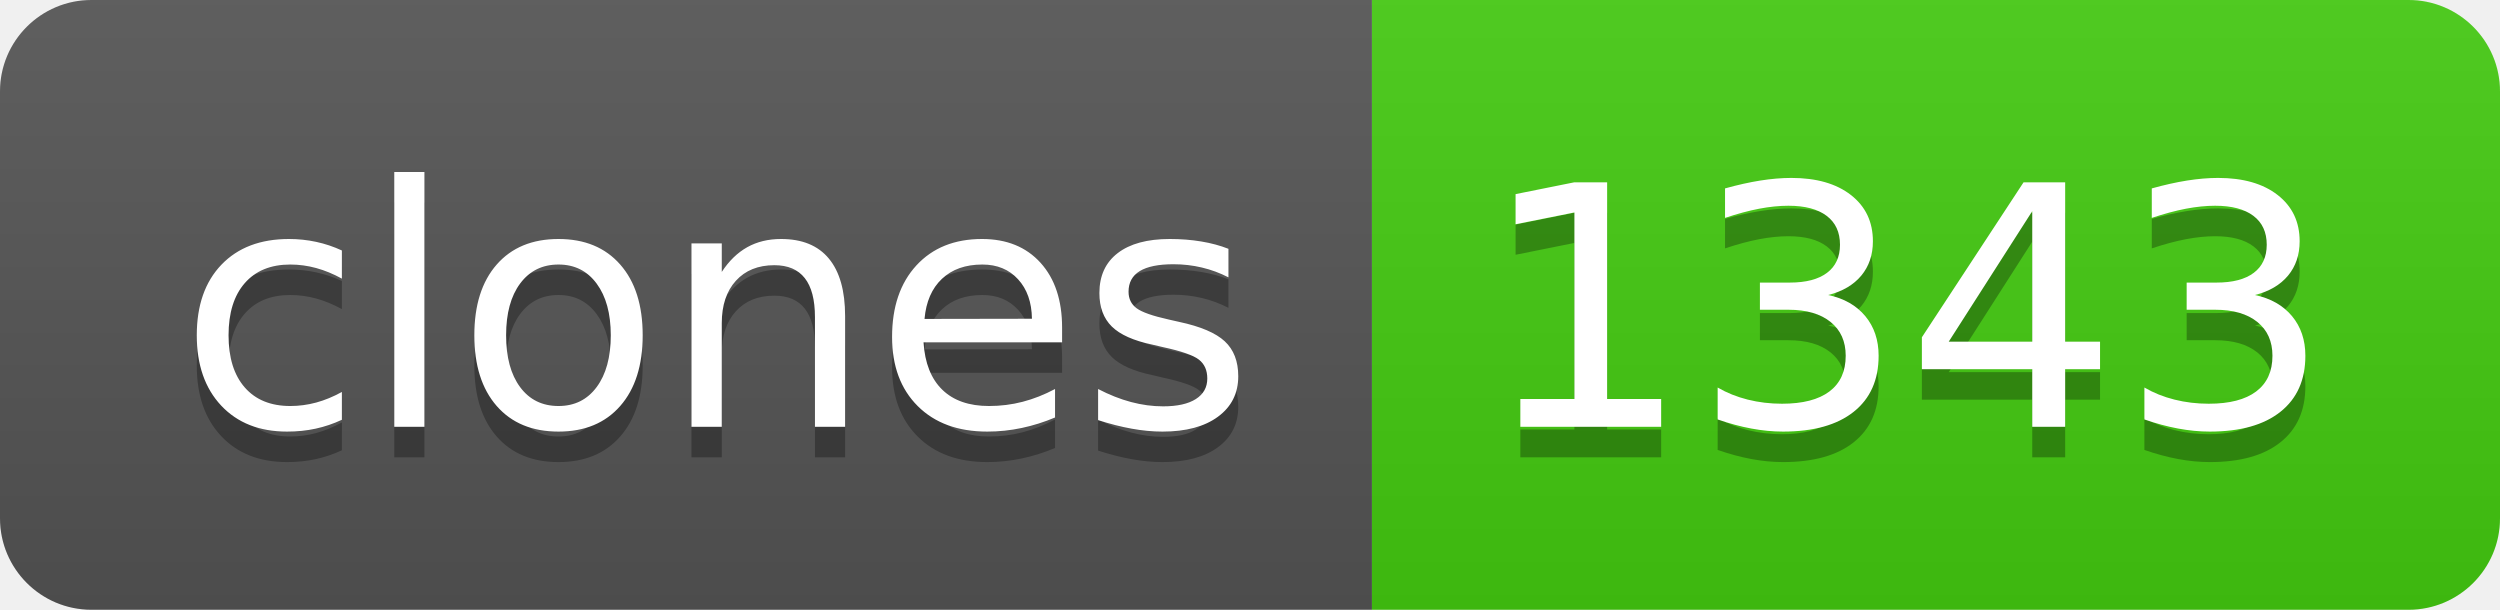
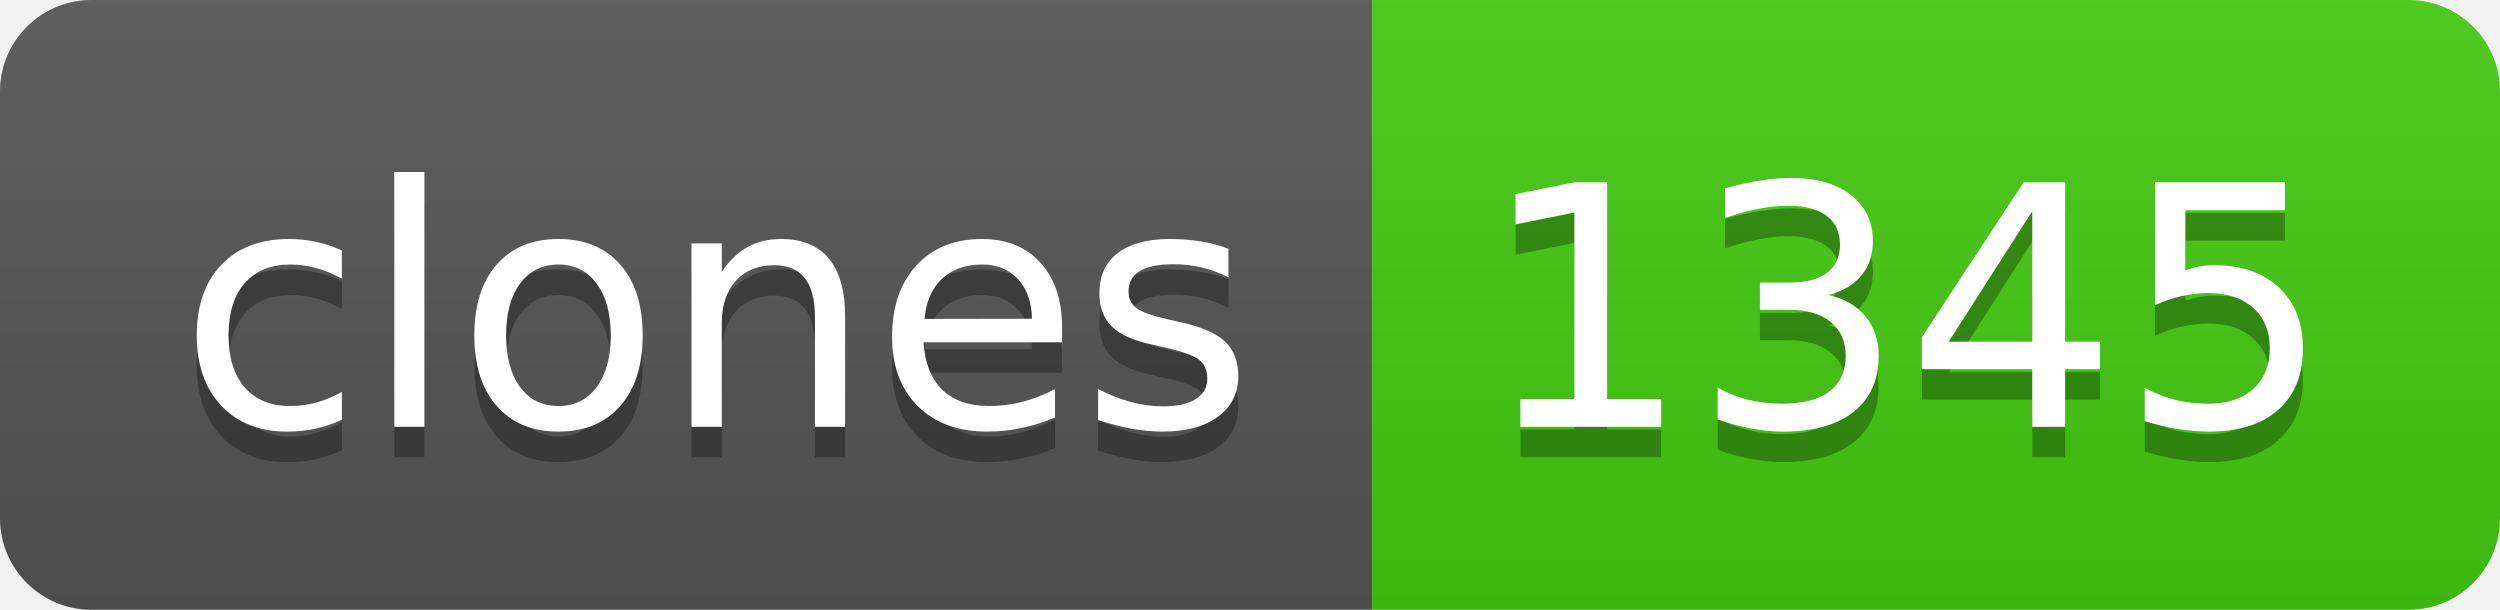
- <svg xmlns="http://www.w3.org/2000/svg" width="82" height="20" role="img" aria-label="clones: 1343">
+ <svg xmlns="http://www.w3.org/2000/svg" width="82" height="20" role="img" aria-label="clones: 1345">
  <linearGradient id="s" x2="0" y2="100%">
    <stop offset="0" stop-color="#bbb" stop-opacity=".1" />
    <stop offset="1" stop-opacity=".1" />
  </linearGradient>
  <clipPath id="r">
    <rect width="82" height="20" rx="3" fill="#fff" />
  </clipPath>
  <g clip-path="url(#r)">
    <rect width="45" height="20" fill="#555" />
    <rect x="45" width="37" height="20" fill="#4c1" />
    <rect width="82" height="20" fill="url(#s)" />
  </g>
  <g fill="#fff" text-anchor="middle" font-family="Verdana,Geneva,DejaVu Sans,sans-serif" text-rendering="geometricPrecision" font-size="110">
    <text aria-hidden="true" x="235" y="150" fill="#010101" fill-opacity=".3" transform="scale(.1)" textLength="350">clones</text>
    <text x="235" y="140" transform="scale(.1)" fill="#fff" textLength="350">clones</text>
-     <text aria-hidden="true" x="625" y="150" fill="#010101" fill-opacity=".3" transform="scale(.1)" textLength="270">1343</text>
-     <text x="625" y="140" transform="scale(.1)" fill="#fff" textLength="270">1343</text>
+     <text aria-hidden="true" x="625" y="150" fill="#010101" fill-opacity=".3" transform="scale(.1)" textLength="270">1345</text>
+     <text x="625" y="140" transform="scale(.1)" fill="#fff" textLength="270">1345</text>
  </g>
</svg>
